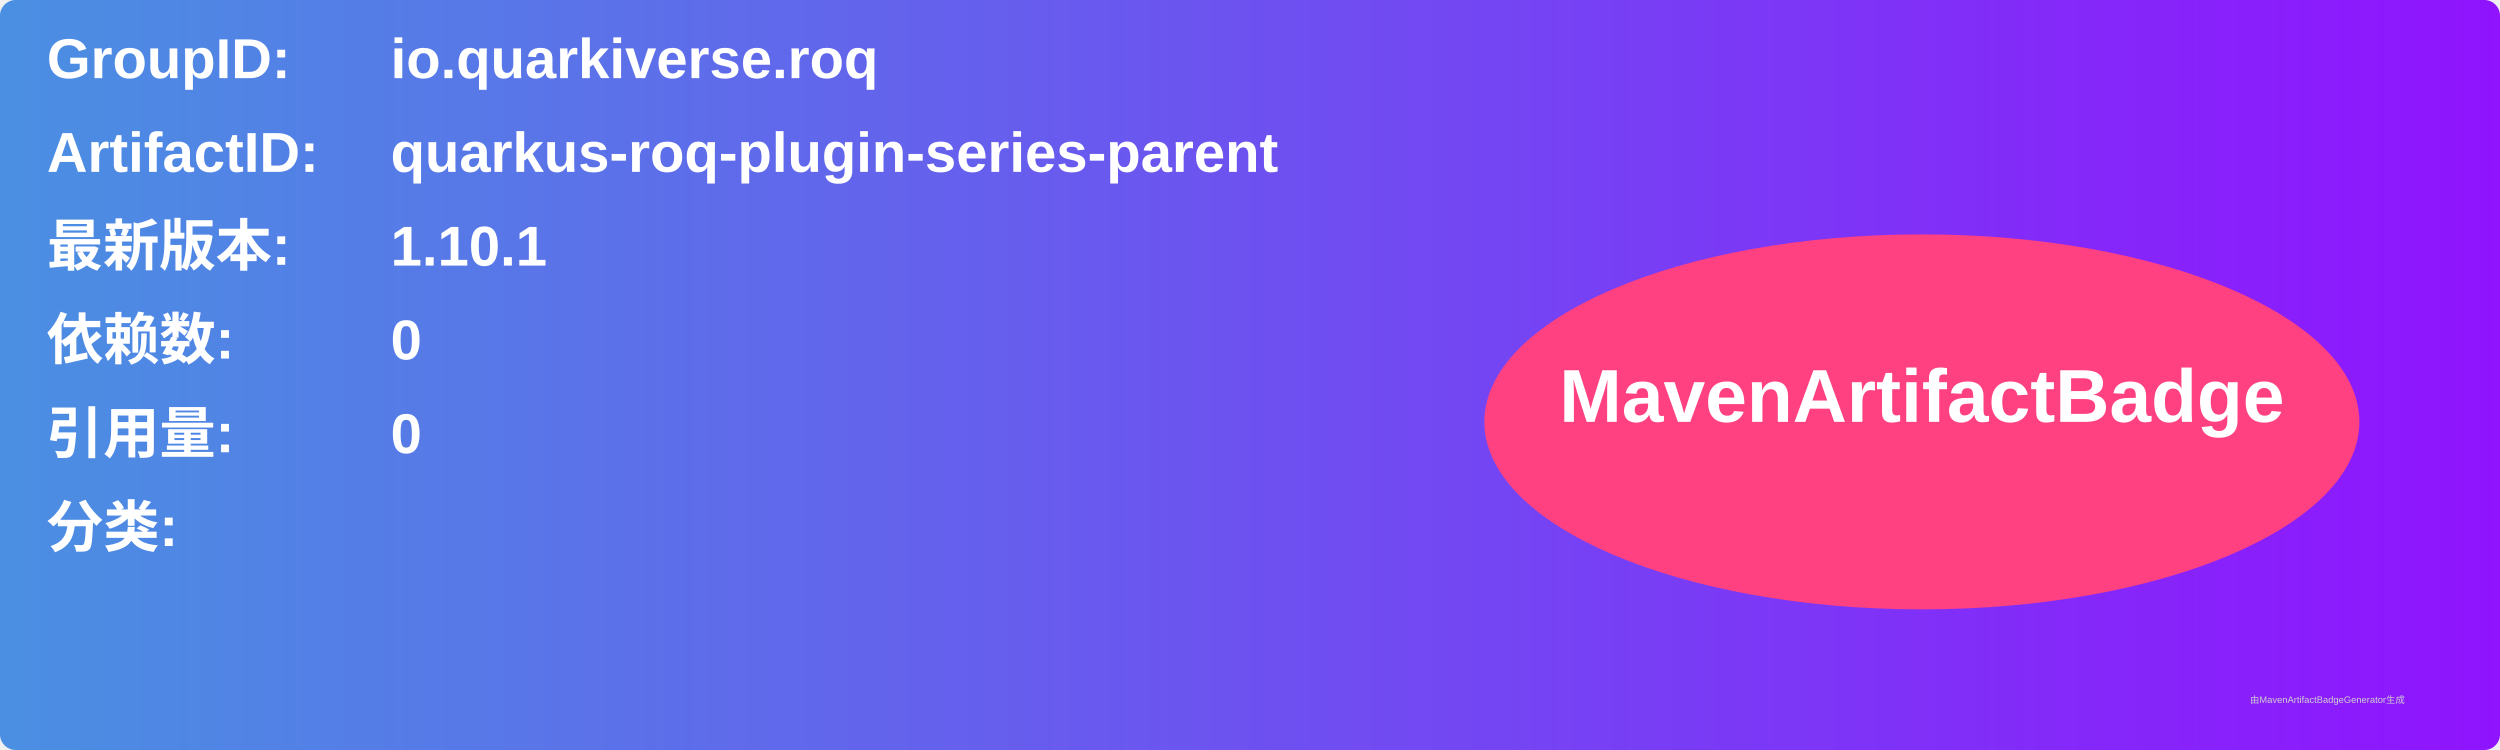
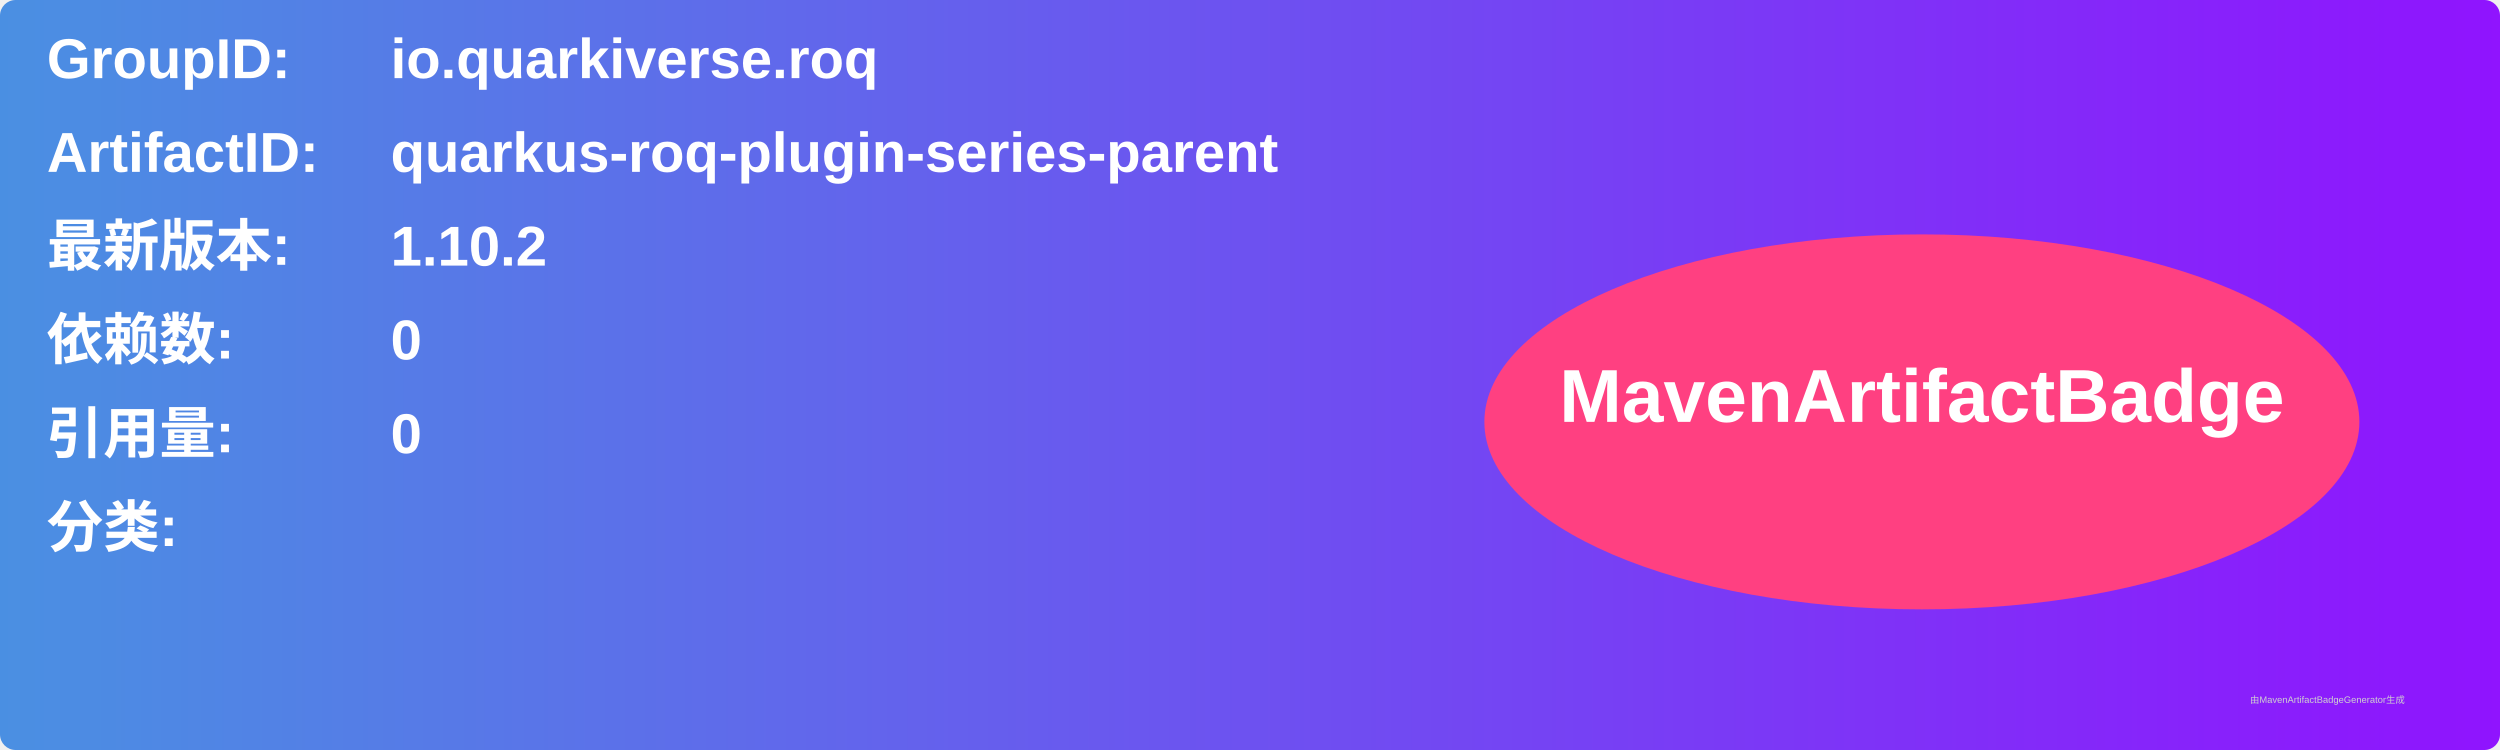
<svg xmlns="http://www.w3.org/2000/svg" width="800" height="240" viewBox="0 0 800 240">
  <linearGradient id="grad" x1="0%" y1="0%" x2="100%" y2="0%">
    <stop offset="0%" stop-color="#4a90e2" />
    <stop offset="100%" stop-color="#9013fe" />
  </linearGradient>
  <rect width="100%" height="100%" rx="5" ry="5" fill="url(#grad)" />
  <g transform="translate(15, 15)">
    <text x="0" y="10" font-family="Arial" font-size="18" fill="white" font-weight="bold" width="260">GroupID:</text>
    <text x="110" y="10" font-family="Arial" font-size="18" fill="white" font-weight="bold" width="460">io.quarkiverse.roq</text>
    <text x="0" y="40" font-family="Arial" font-size="18" fill="white" font-weight="bold" width="260">ArtifactID:</text>
    <text x="110" y="40" font-family="Arial" font-size="18" fill="white" font-weight="bold" width="460">quarkus-roq-plugin-series-parent</text>
    <text x="0" y="70" font-family="Arial" font-size="18" fill="white" font-weight="bold">最新版本:</text>
    <text x="110" y="70" font-family="Arial" font-size="18" fill="white" font-weight="bold">
-       <tspan font-weight="bold">1.10.1</tspan>
+       <tspan font-weight="bold">1.10.2</tspan>
    </text>
    <text x="0" y="100" font-family="Arial" font-size="18" fill="white" font-weight="bold">依赖数: </text>
    <text x="110" y="100" font-family="Arial" font-size="18" fill="white">
      <tspan font-weight="bold">0</tspan>
    </text>
    <text x="0" y="130" font-family="Arial" font-size="18" fill="white" font-weight="bold">引用量: </text>
    <text x="110" y="130" font-family="Arial" font-size="18" fill="white">
      <tspan font-weight="bold">0</tspan>
    </text>
    <text x="0" y="160" font-family="Arial" font-size="18" fill="white" font-weight="bold">分类:</text>
    <text x="10" y="190" font-family="Arial" font-size="10" fill="white">
      <tspan font-weight="bold" />
    </text>
    <ellipse cx="600" cy="120" rx="140" ry="60" fill="#ff4081" />
    <text x="600" y="120" text-anchor="middle" font-family="Arial" font-size="24" fill="white" font-weight="bold">MavenArtifactBadge</text>
  </g>
  <text x="720" y="225" font-family="Arial" font-size="3" fill="#d0d0d0">由MavenArtifactBadgeGenerator生成</text>
</svg>
